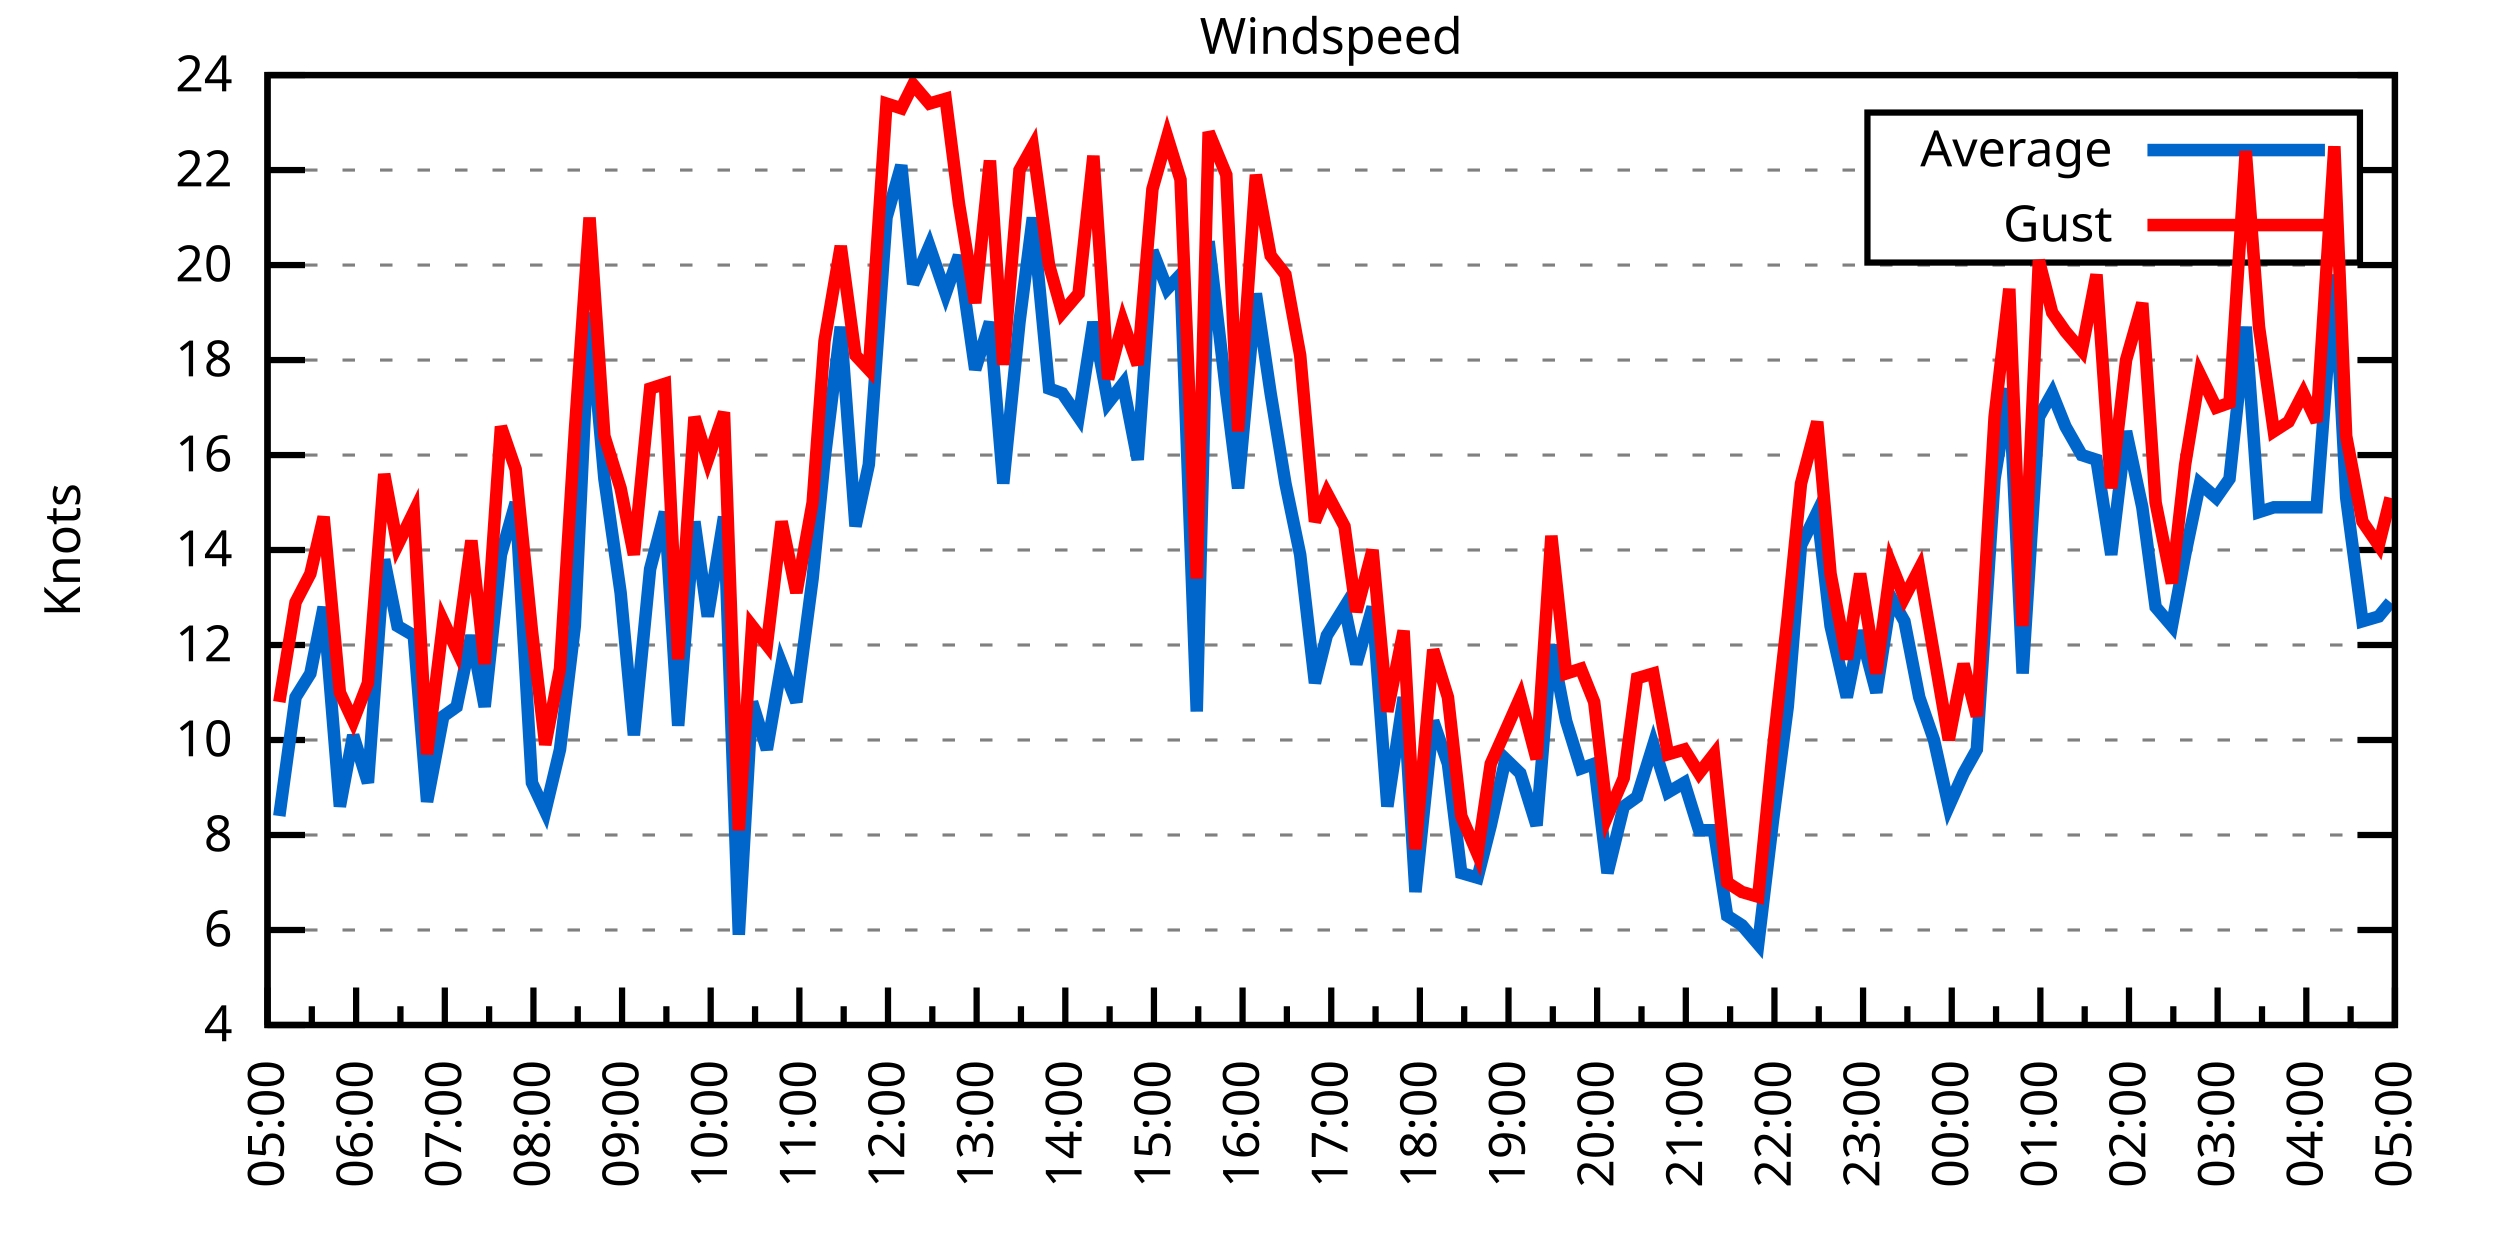
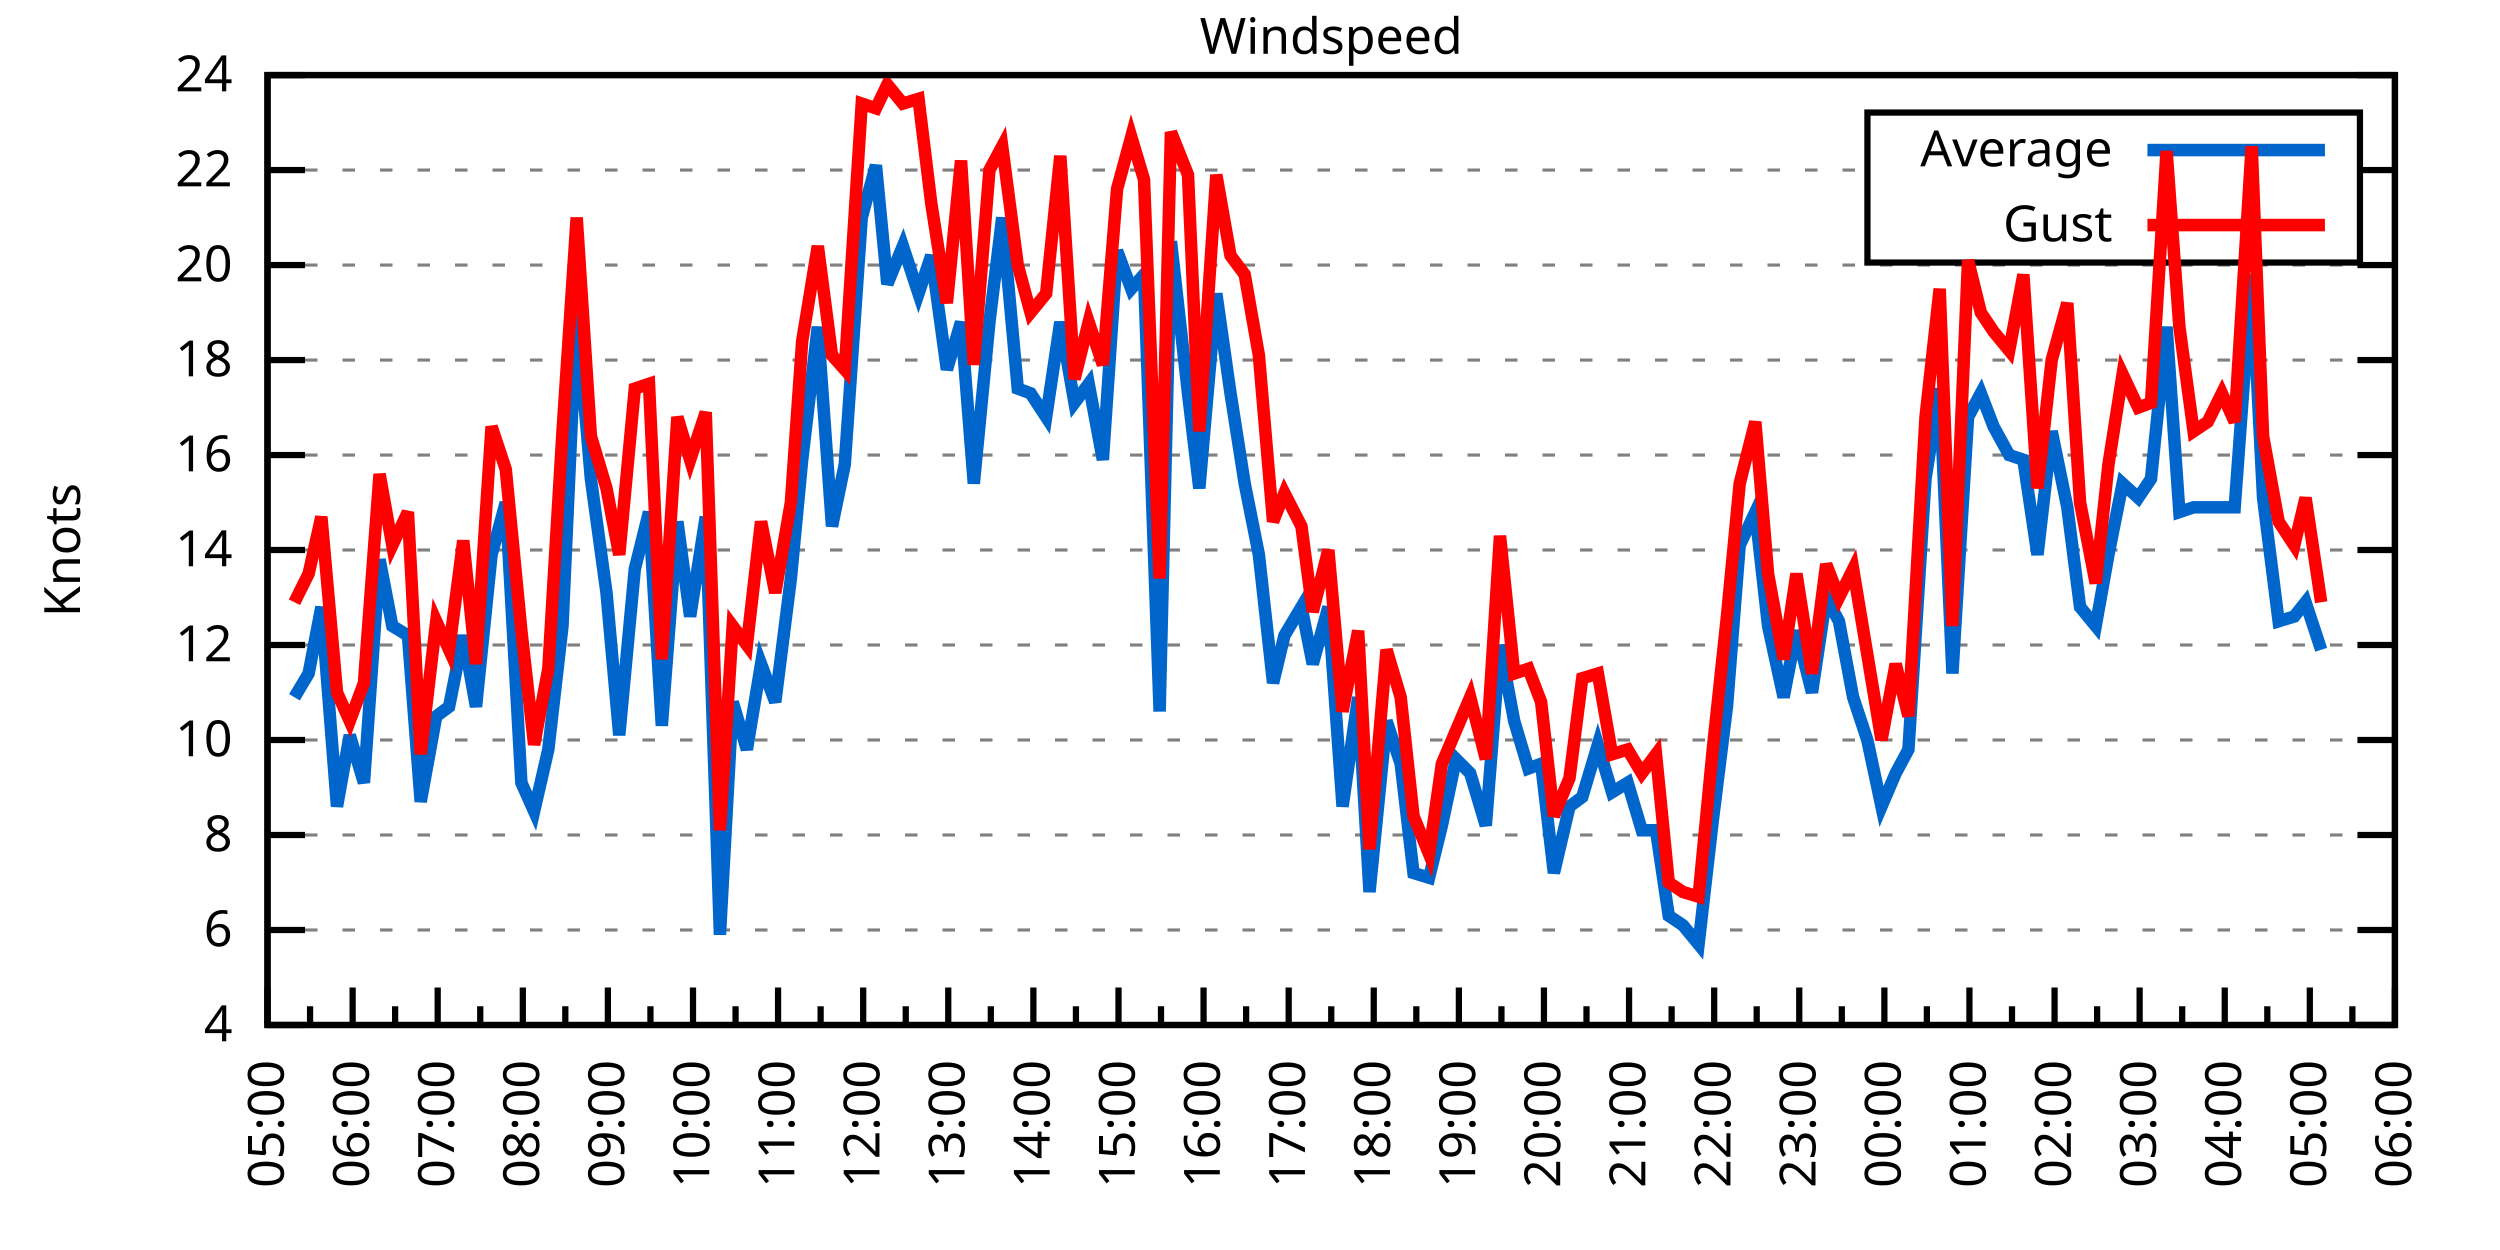
<svg xmlns="http://www.w3.org/2000/svg" xmlns:xlink="http://www.w3.org/1999/xlink" width="400" height="200" viewBox="0 0 400 200">
  <g id="gnuplot_canvas">
    <rect x="0" y="0" width="400" height="200" fill="none" />
    <defs>
      <circle id="gpDot" r="0.5" stroke-width="0.5" stroke="currentColor" />
      <path id="gpPt0" stroke-width="0.333" stroke="currentColor" d="M-1,0 h2 M0,-1 v2" />
      <path id="gpPt1" stroke-width="0.333" stroke="currentColor" d="M-1,-1 L1,1 M1,-1 L-1,1" />
      <path id="gpPt2" stroke-width="0.333" stroke="currentColor" d="M-1,0 L1,0 M0,-1 L0,1 M-1,-1 L1,1 M-1,1 L1,-1" />
      <rect id="gpPt3" stroke-width="0.333" stroke="currentColor" x="-1" y="-1" width="2" height="2" />
      <rect id="gpPt4" stroke-width="0.333" stroke="currentColor" fill="currentColor" x="-1" y="-1" width="2" height="2" />
      <circle id="gpPt5" stroke-width="0.333" stroke="currentColor" cx="0" cy="0" r="1" />
      <use xlink:href="#gpPt5" id="gpPt6" fill="currentColor" stroke="none" />
      <path id="gpPt7" stroke-width="0.333" stroke="currentColor" d="M0,-1.33 L-1.33,0.67 L1.33,0.67 z" />
      <use xlink:href="#gpPt7" id="gpPt8" fill="currentColor" stroke="none" />
      <use xlink:href="#gpPt7" id="gpPt9" stroke="currentColor" transform="rotate(180)" />
      <use xlink:href="#gpPt9" id="gpPt10" fill="currentColor" stroke="none" />
      <use xlink:href="#gpPt3" id="gpPt11" stroke="currentColor" transform="rotate(45)" />
      <use xlink:href="#gpPt11" id="gpPt12" fill="currentColor" stroke="none" />
      <path id="gpPt13" stroke-width="0.333" stroke="currentColor" d="M0,1.330 L1.265,0.411 L0.782,-1.067 L-0.782,-1.076 L-1.265,0.411 z" />
      <use xlink:href="#gpPt13" id="gpPt14" fill="currentColor" stroke="none" />
      <filter id="textbox" filterUnits="objectBoundingBox" x="0" y="0" height="1" width="1">
        <feFlood flood-color="white" flood-opacity="1" result="bgnd" />
        <feComposite in="SourceGraphic" in2="bgnd" operator="atop" />
      </filter>
      <filter id="greybox" filterUnits="objectBoundingBox" x="0" y="0" height="1" width="1">
        <feFlood flood-color="lightgrey" flood-opacity="1" result="grey" />
        <feComposite in="SourceGraphic" in2="grey" operator="atop" />
      </filter>
    </defs>
    <g fill="none" color="white" stroke="currentColor" stroke-width="1.00" stroke-linecap="butt" stroke-linejoin="miter">
</g>
    <g fill="none" color="black" stroke="currentColor" stroke-width="1.00" stroke-linecap="butt" stroke-linejoin="miter">
      <g stroke="none" shape-rendering="crispEdges">
        <polygon fill="rgb(255, 255, 255)" points="42.80,164.00 383.18,164.00 383.18,12.02 42.80,12.02 " />
      </g>
    </g>
    <g fill="none" color="black" stroke="currentColor" stroke-width="1.00" stroke-linecap="butt" stroke-linejoin="miter">
</g>
    <g fill="none" color="black" stroke="black" stroke-width="0.50" stroke-linecap="butt" stroke-linejoin="miter">
</g>
    <g fill="none" color="gray" stroke="currentColor" stroke-width="0.50" stroke-linecap="butt" stroke-linejoin="miter">
      <path stroke="gray" stroke-dasharray="2,4" class="gridline" d="M42.80,164.00 L383.19,164.00  " />
    </g>
    <g fill="none" color="gray" stroke="gray" stroke-width="1.00" stroke-linecap="butt" stroke-linejoin="miter">
</g>
    <g fill="none" color="black" stroke="currentColor" stroke-width="1.00" stroke-linecap="butt" stroke-linejoin="miter">
      <path stroke="black" d="M42.80,164.00 L48.80,164.00 M383.19,164.00 L377.19,164.00  " />
      <g transform="translate(37.20,166.60)" stroke="none" fill="black" font-family="Sans" font-size="8.00" text-anchor="end">
        <text>
          <tspan font-family="Sans"> 4</tspan>
        </text>
      </g>
    </g>
    <g fill="none" color="black" stroke="currentColor" stroke-width="1.00" stroke-linecap="butt" stroke-linejoin="miter">
</g>
    <g fill="none" color="black" stroke="black" stroke-width="0.50" stroke-linecap="butt" stroke-linejoin="miter">
</g>
    <g fill="none" color="gray" stroke="currentColor" stroke-width="0.50" stroke-linecap="butt" stroke-linejoin="miter">
      <path stroke="gray" stroke-dasharray="2,4" class="gridline" d="M42.80,148.80 L383.19,148.80  " />
    </g>
    <g fill="none" color="gray" stroke="gray" stroke-width="1.00" stroke-linecap="butt" stroke-linejoin="miter">
</g>
    <g fill="none" color="black" stroke="currentColor" stroke-width="1.00" stroke-linecap="butt" stroke-linejoin="miter">
      <path stroke="black" d="M42.80,148.80 L48.80,148.80 M383.19,148.80 L377.19,148.80  " />
      <g transform="translate(37.20,151.40)" stroke="none" fill="black" font-family="Sans" font-size="8.00" text-anchor="end">
        <text>
          <tspan font-family="Sans"> 6</tspan>
        </text>
      </g>
    </g>
    <g fill="none" color="black" stroke="currentColor" stroke-width="1.00" stroke-linecap="butt" stroke-linejoin="miter">
</g>
    <g fill="none" color="black" stroke="black" stroke-width="0.50" stroke-linecap="butt" stroke-linejoin="miter">
</g>
    <g fill="none" color="gray" stroke="currentColor" stroke-width="0.50" stroke-linecap="butt" stroke-linejoin="miter">
      <path stroke="gray" stroke-dasharray="2,4" class="gridline" d="M42.80,133.60 L383.19,133.60  " />
    </g>
    <g fill="none" color="gray" stroke="gray" stroke-width="1.00" stroke-linecap="butt" stroke-linejoin="miter">
</g>
    <g fill="none" color="black" stroke="currentColor" stroke-width="1.00" stroke-linecap="butt" stroke-linejoin="miter">
      <path stroke="black" d="M42.80,133.60 L48.80,133.60 M383.19,133.60 L377.19,133.60  " />
      <g transform="translate(37.20,136.20)" stroke="none" fill="black" font-family="Sans" font-size="8.00" text-anchor="end">
        <text>
          <tspan font-family="Sans"> 8</tspan>
        </text>
      </g>
    </g>
    <g fill="none" color="black" stroke="currentColor" stroke-width="1.00" stroke-linecap="butt" stroke-linejoin="miter">
</g>
    <g fill="none" color="black" stroke="black" stroke-width="0.50" stroke-linecap="butt" stroke-linejoin="miter">
</g>
    <g fill="none" color="gray" stroke="currentColor" stroke-width="0.50" stroke-linecap="butt" stroke-linejoin="miter">
      <path stroke="gray" stroke-dasharray="2,4" class="gridline" d="M42.80,118.40 L383.19,118.40  " />
    </g>
    <g fill="none" color="gray" stroke="gray" stroke-width="1.00" stroke-linecap="butt" stroke-linejoin="miter">
</g>
    <g fill="none" color="black" stroke="currentColor" stroke-width="1.00" stroke-linecap="butt" stroke-linejoin="miter">
      <path stroke="black" d="M42.80,118.40 L48.80,118.40 M383.19,118.40 L377.19,118.40  " />
      <g transform="translate(37.20,121.00)" stroke="none" fill="black" font-family="Sans" font-size="8.00" text-anchor="end">
        <text>
          <tspan font-family="Sans"> 10</tspan>
        </text>
      </g>
    </g>
    <g fill="none" color="black" stroke="currentColor" stroke-width="1.00" stroke-linecap="butt" stroke-linejoin="miter">
</g>
    <g fill="none" color="black" stroke="black" stroke-width="0.50" stroke-linecap="butt" stroke-linejoin="miter">
</g>
    <g fill="none" color="gray" stroke="currentColor" stroke-width="0.50" stroke-linecap="butt" stroke-linejoin="miter">
      <path stroke="gray" stroke-dasharray="2,4" class="gridline" d="M42.80,103.20 L383.19,103.20  " />
    </g>
    <g fill="none" color="gray" stroke="gray" stroke-width="1.00" stroke-linecap="butt" stroke-linejoin="miter">
</g>
    <g fill="none" color="black" stroke="currentColor" stroke-width="1.00" stroke-linecap="butt" stroke-linejoin="miter">
      <path stroke="black" d="M42.80,103.20 L48.80,103.20 M383.19,103.20 L377.19,103.20  " />
      <g transform="translate(37.20,105.80)" stroke="none" fill="black" font-family="Sans" font-size="8.00" text-anchor="end">
        <text>
          <tspan font-family="Sans"> 12</tspan>
        </text>
      </g>
    </g>
    <g fill="none" color="black" stroke="currentColor" stroke-width="1.00" stroke-linecap="butt" stroke-linejoin="miter">
</g>
    <g fill="none" color="black" stroke="black" stroke-width="0.50" stroke-linecap="butt" stroke-linejoin="miter">
</g>
    <g fill="none" color="gray" stroke="currentColor" stroke-width="0.50" stroke-linecap="butt" stroke-linejoin="miter">
      <path stroke="gray" stroke-dasharray="2,4" class="gridline" d="M42.80,88.00 L383.19,88.00  " />
    </g>
    <g fill="none" color="gray" stroke="gray" stroke-width="1.00" stroke-linecap="butt" stroke-linejoin="miter">
</g>
    <g fill="none" color="black" stroke="currentColor" stroke-width="1.00" stroke-linecap="butt" stroke-linejoin="miter">
      <path stroke="black" d="M42.80,88.00 L48.80,88.00 M383.19,88.00 L377.19,88.00  " />
      <g transform="translate(37.20,90.60)" stroke="none" fill="black" font-family="Sans" font-size="8.00" text-anchor="end">
        <text>
          <tspan font-family="Sans"> 14</tspan>
        </text>
      </g>
    </g>
    <g fill="none" color="black" stroke="currentColor" stroke-width="1.00" stroke-linecap="butt" stroke-linejoin="miter">
</g>
    <g fill="none" color="black" stroke="black" stroke-width="0.50" stroke-linecap="butt" stroke-linejoin="miter">
</g>
    <g fill="none" color="gray" stroke="currentColor" stroke-width="0.50" stroke-linecap="butt" stroke-linejoin="miter">
      <path stroke="gray" stroke-dasharray="2,4" class="gridline" d="M42.80,72.81 L383.19,72.81  " />
    </g>
    <g fill="none" color="gray" stroke="gray" stroke-width="1.00" stroke-linecap="butt" stroke-linejoin="miter">
</g>
    <g fill="none" color="black" stroke="currentColor" stroke-width="1.00" stroke-linecap="butt" stroke-linejoin="miter">
      <path stroke="black" d="M42.80,72.81 L48.80,72.81 M383.19,72.81 L377.19,72.81  " />
      <g transform="translate(37.20,75.41)" stroke="none" fill="black" font-family="Sans" font-size="8.00" text-anchor="end">
        <text>
          <tspan font-family="Sans"> 16</tspan>
        </text>
      </g>
    </g>
    <g fill="none" color="black" stroke="currentColor" stroke-width="1.00" stroke-linecap="butt" stroke-linejoin="miter">
</g>
    <g fill="none" color="black" stroke="black" stroke-width="0.50" stroke-linecap="butt" stroke-linejoin="miter">
</g>
    <g fill="none" color="gray" stroke="currentColor" stroke-width="0.50" stroke-linecap="butt" stroke-linejoin="miter">
      <path stroke="gray" stroke-dasharray="2,4" class="gridline" d="M42.80,57.61 L383.19,57.61  " />
    </g>
    <g fill="none" color="gray" stroke="gray" stroke-width="1.00" stroke-linecap="butt" stroke-linejoin="miter">
</g>
    <g fill="none" color="black" stroke="currentColor" stroke-width="1.00" stroke-linecap="butt" stroke-linejoin="miter">
      <path stroke="black" d="M42.80,57.61 L48.80,57.61 M383.19,57.61 L377.19,57.61  " />
      <g transform="translate(37.20,60.21)" stroke="none" fill="black" font-family="Sans" font-size="8.00" text-anchor="end">
        <text>
          <tspan font-family="Sans"> 18</tspan>
        </text>
      </g>
    </g>
    <g fill="none" color="black" stroke="currentColor" stroke-width="1.00" stroke-linecap="butt" stroke-linejoin="miter">
</g>
    <g fill="none" color="black" stroke="black" stroke-width="0.50" stroke-linecap="butt" stroke-linejoin="miter">
</g>
    <g fill="none" color="gray" stroke="currentColor" stroke-width="0.50" stroke-linecap="butt" stroke-linejoin="miter">
      <path stroke="gray" stroke-dasharray="2,4" class="gridline" d="M42.80,42.41 L383.19,42.41  " />
    </g>
    <g fill="none" color="gray" stroke="gray" stroke-width="1.00" stroke-linecap="butt" stroke-linejoin="miter">
</g>
    <g fill="none" color="black" stroke="currentColor" stroke-width="1.00" stroke-linecap="butt" stroke-linejoin="miter">
      <path stroke="black" d="M42.80,42.41 L48.80,42.41 M383.19,42.41 L377.19,42.41  " />
      <g transform="translate(37.20,45.01)" stroke="none" fill="black" font-family="Sans" font-size="8.00" text-anchor="end">
        <text>
          <tspan font-family="Sans"> 20</tspan>
        </text>
      </g>
    </g>
    <g fill="none" color="black" stroke="currentColor" stroke-width="1.00" stroke-linecap="butt" stroke-linejoin="miter">
</g>
    <g fill="none" color="black" stroke="black" stroke-width="0.50" stroke-linecap="butt" stroke-linejoin="miter">
</g>
    <g fill="none" color="gray" stroke="currentColor" stroke-width="0.50" stroke-linecap="butt" stroke-linejoin="miter">
      <path stroke="gray" stroke-dasharray="2,4" class="gridline" d="M42.80,27.21 L298.79,27.21 M377.59,27.21 L383.19,27.21  " />
    </g>
    <g fill="none" color="gray" stroke="gray" stroke-width="1.00" stroke-linecap="butt" stroke-linejoin="miter">
</g>
    <g fill="none" color="black" stroke="currentColor" stroke-width="1.00" stroke-linecap="butt" stroke-linejoin="miter">
      <path stroke="black" d="M42.80,27.21 L48.80,27.21 M383.19,27.21 L377.19,27.21  " />
      <g transform="translate(37.20,29.81)" stroke="none" fill="black" font-family="Sans" font-size="8.00" text-anchor="end">
        <text>
          <tspan font-family="Sans"> 22</tspan>
        </text>
      </g>
    </g>
    <g fill="none" color="black" stroke="currentColor" stroke-width="1.00" stroke-linecap="butt" stroke-linejoin="miter">
</g>
    <g fill="none" color="black" stroke="black" stroke-width="0.50" stroke-linecap="butt" stroke-linejoin="miter">
</g>
    <g fill="none" color="gray" stroke="currentColor" stroke-width="0.50" stroke-linecap="butt" stroke-linejoin="miter">
      <path stroke="gray" stroke-dasharray="2,4" class="gridline" d="M42.80,12.01 L383.19,12.01  " />
    </g>
    <g fill="none" color="gray" stroke="gray" stroke-width="1.00" stroke-linecap="butt" stroke-linejoin="miter">
</g>
    <g fill="none" color="black" stroke="currentColor" stroke-width="1.00" stroke-linecap="butt" stroke-linejoin="miter">
      <path stroke="black" d="M42.80,12.01 L48.80,12.01 M383.19,12.01 L377.19,12.01  " />
      <g transform="translate(37.20,14.61)" stroke="none" fill="black" font-family="Sans" font-size="8.00" text-anchor="end">
        <text>
          <tspan font-family="Sans"> 24</tspan>
        </text>
      </g>
    </g>
    <g fill="none" color="black" stroke="currentColor" stroke-width="1.00" stroke-linecap="butt" stroke-linejoin="miter">
      <path stroke="black" d="M42.80,164.00 L42.80,158.00  " />
      <g transform="translate(45.40,169.60) rotate(270)" stroke="none" fill="black" font-family="Sans" font-size="8.00" text-anchor="end">
        <text>
          <tspan font-family="Sans">05:00</tspan>
        </text>
      </g>
    </g>
    <g fill="none" color="black" stroke="currentColor" stroke-width="1.00" stroke-linecap="butt" stroke-linejoin="miter">
-       <path stroke="black" d="M49.89,164.00 L49.89,161.00 M56.98,164.00 L56.98,158.00  " />
-       <g transform="translate(59.58,169.60) rotate(270)" stroke="none" fill="black" font-family="Sans" font-size="8.00" text-anchor="end">
+       <path stroke="black" d="M49.61,164.00 L49.61,161.00 M56.42,164.00 L56.42,158.00  " />
+       <g transform="translate(59.02,169.60) rotate(270)" stroke="none" fill="black" font-family="Sans" font-size="8.00" text-anchor="end">
        <text>
          <tspan font-family="Sans">06:00</tspan>
        </text>
      </g>
    </g>
    <g fill="none" color="black" stroke="currentColor" stroke-width="1.00" stroke-linecap="butt" stroke-linejoin="miter">
-       <path stroke="black" d="M64.07,164.00 L64.07,161.00 M71.17,164.00 L71.17,158.00  " />
-       <g transform="translate(73.77,169.60) rotate(270)" stroke="none" fill="black" font-family="Sans" font-size="8.00" text-anchor="end">
+       <path stroke="black" d="M63.22,164.00 L63.22,161.00 M70.03,164.00 L70.03,158.00  " />
+       <g transform="translate(72.63,169.60) rotate(270)" stroke="none" fill="black" font-family="Sans" font-size="8.00" text-anchor="end">
        <text>
          <tspan font-family="Sans">07:00</tspan>
        </text>
      </g>
    </g>
    <g fill="none" color="black" stroke="currentColor" stroke-width="1.00" stroke-linecap="butt" stroke-linejoin="miter">
-       <path stroke="black" d="M78.26,164.00 L78.26,161.00 M85.35,164.00 L85.35,158.00  " />
-       <g transform="translate(87.95,169.60) rotate(270)" stroke="none" fill="black" font-family="Sans" font-size="8.00" text-anchor="end">
+       <path stroke="black" d="M76.84,164.00 L76.84,161.00 M83.65,164.00 L83.65,158.00  " />
+       <g transform="translate(86.25,169.60) rotate(270)" stroke="none" fill="black" font-family="Sans" font-size="8.00" text-anchor="end">
        <text>
          <tspan font-family="Sans">08:00</tspan>
        </text>
      </g>
    </g>
    <g fill="none" color="black" stroke="currentColor" stroke-width="1.00" stroke-linecap="butt" stroke-linejoin="miter">
-       <path stroke="black" d="M92.44,164.00 L92.44,161.00 M99.53,164.00 L99.53,158.00  " />
-       <g transform="translate(102.13,169.60) rotate(270)" stroke="none" fill="black" font-family="Sans" font-size="8.00" text-anchor="end">
+       <path stroke="black" d="M90.45,164.00 L90.45,161.00 M97.26,164.00 L97.26,158.00  " />
+       <g transform="translate(99.86,169.60) rotate(270)" stroke="none" fill="black" font-family="Sans" font-size="8.00" text-anchor="end">
        <text>
          <tspan font-family="Sans">09:00</tspan>
        </text>
      </g>
    </g>
    <g fill="none" color="black" stroke="currentColor" stroke-width="1.00" stroke-linecap="butt" stroke-linejoin="miter">
-       <path stroke="black" d="M106.62,164.00 L106.62,161.00 M113.71,164.00 L113.71,158.00  " />
-       <g transform="translate(116.31,169.60) rotate(270)" stroke="none" fill="black" font-family="Sans" font-size="8.00" text-anchor="end">
+       <path stroke="black" d="M104.07,164.00 L104.07,161.00 M110.88,164.00 L110.88,158.00  " />
+       <g transform="translate(113.48,169.60) rotate(270)" stroke="none" fill="black" font-family="Sans" font-size="8.00" text-anchor="end">
        <text>
          <tspan font-family="Sans">10:00</tspan>
        </text>
      </g>
    </g>
    <g fill="none" color="black" stroke="currentColor" stroke-width="1.00" stroke-linecap="butt" stroke-linejoin="miter">
-       <path stroke="black" d="M120.81,164.00 L120.81,161.00 M127.90,164.00 L127.90,158.00  " />
-       <g transform="translate(130.50,169.60) rotate(270)" stroke="none" fill="black" font-family="Sans" font-size="8.00" text-anchor="end">
+       <path stroke="black" d="M117.69,164.00 L117.69,161.00 M124.49,164.00 L124.49,158.00  " />
+       <g transform="translate(127.09,169.60) rotate(270)" stroke="none" fill="black" font-family="Sans" font-size="8.00" text-anchor="end">
        <text>
          <tspan font-family="Sans">11:00</tspan>
        </text>
      </g>
    </g>
    <g fill="none" color="black" stroke="currentColor" stroke-width="1.00" stroke-linecap="butt" stroke-linejoin="miter">
-       <path stroke="black" d="M134.99,164.00 L134.99,161.00 M142.08,164.00 L142.08,158.00  " />
-       <g transform="translate(144.68,169.60) rotate(270)" stroke="none" fill="black" font-family="Sans" font-size="8.00" text-anchor="end">
+       <path stroke="black" d="M131.30,164.00 L131.30,161.00 M138.11,164.00 L138.11,158.00  " />
+       <g transform="translate(140.71,169.60) rotate(270)" stroke="none" fill="black" font-family="Sans" font-size="8.00" text-anchor="end">
        <text>
          <tspan font-family="Sans">12:00</tspan>
        </text>
      </g>
    </g>
    <g fill="none" color="black" stroke="currentColor" stroke-width="1.00" stroke-linecap="butt" stroke-linejoin="miter">
-       <path stroke="black" d="M149.17,164.00 L149.17,161.00 M156.26,164.00 L156.26,158.00  " />
-       <g transform="translate(158.86,169.60) rotate(270)" stroke="none" fill="black" font-family="Sans" font-size="8.00" text-anchor="end">
+       <path stroke="black" d="M144.92,164.00 L144.92,161.00 M151.72,164.00 L151.72,158.00  " />
+       <g transform="translate(154.32,169.60) rotate(270)" stroke="none" fill="black" font-family="Sans" font-size="8.00" text-anchor="end">
        <text>
          <tspan font-family="Sans">13:00</tspan>
        </text>
      </g>
    </g>
    <g fill="none" color="black" stroke="currentColor" stroke-width="1.00" stroke-linecap="butt" stroke-linejoin="miter">
-       <path stroke="black" d="M163.35,164.00 L163.35,161.00 M170.45,164.00 L170.45,158.00  " />
-       <g transform="translate(173.05,169.60) rotate(270)" stroke="none" fill="black" font-family="Sans" font-size="8.00" text-anchor="end">
+       <path stroke="black" d="M158.53,164.00 L158.53,161.00 M165.34,164.00 L165.34,158.00  " />
+       <g transform="translate(167.94,169.60) rotate(270)" stroke="none" fill="black" font-family="Sans" font-size="8.00" text-anchor="end">
        <text>
          <tspan font-family="Sans">14:00</tspan>
        </text>
      </g>
    </g>
    <g fill="none" color="black" stroke="currentColor" stroke-width="1.00" stroke-linecap="butt" stroke-linejoin="miter">
-       <path stroke="black" d="M177.54,164.00 L177.54,161.00 M184.63,164.00 L184.63,158.00  " />
-       <g transform="translate(187.23,169.60) rotate(270)" stroke="none" fill="black" font-family="Sans" font-size="8.00" text-anchor="end">
+       <path stroke="black" d="M172.15,164.00 L172.15,161.00 M178.96,164.00 L178.96,158.00  " />
+       <g transform="translate(181.56,169.60) rotate(270)" stroke="none" fill="black" font-family="Sans" font-size="8.00" text-anchor="end">
        <text>
          <tspan font-family="Sans">15:00</tspan>
        </text>
      </g>
    </g>
    <g fill="none" color="black" stroke="currentColor" stroke-width="1.00" stroke-linecap="butt" stroke-linejoin="miter">
-       <path stroke="black" d="M191.72,164.00 L191.72,161.00 M198.81,164.00 L198.81,158.00  " />
-       <g transform="translate(201.41,169.60) rotate(270)" stroke="none" fill="black" font-family="Sans" font-size="8.00" text-anchor="end">
+       <path stroke="black" d="M185.76,164.00 L185.76,161.00 M192.57,164.00 L192.57,158.00  " />
+       <g transform="translate(195.17,169.60) rotate(270)" stroke="none" fill="black" font-family="Sans" font-size="8.00" text-anchor="end">
        <text>
          <tspan font-family="Sans">16:00</tspan>
        </text>
      </g>
    </g>
    <g fill="none" color="black" stroke="currentColor" stroke-width="1.00" stroke-linecap="butt" stroke-linejoin="miter">
-       <path stroke="black" d="M205.90,164.00 L205.90,161.00 M213.00,164.00 L213.00,158.00  " />
-       <g transform="translate(215.60,169.60) rotate(270)" stroke="none" fill="black" font-family="Sans" font-size="8.00" text-anchor="end">
+       <path stroke="black" d="M199.38,164.00 L199.38,161.00 M206.19,164.00 L206.19,158.00  " />
+       <g transform="translate(208.79,169.60) rotate(270)" stroke="none" fill="black" font-family="Sans" font-size="8.00" text-anchor="end">
        <text>
          <tspan font-family="Sans">17:00</tspan>
        </text>
      </g>
    </g>
    <g fill="none" color="black" stroke="currentColor" stroke-width="1.00" stroke-linecap="butt" stroke-linejoin="miter">
-       <path stroke="black" d="M220.09,164.00 L220.09,161.00 M227.18,164.00 L227.18,158.00  " />
-       <g transform="translate(229.78,169.60) rotate(270)" stroke="none" fill="black" font-family="Sans" font-size="8.00" text-anchor="end">
+       <path stroke="black" d="M213.00,164.00 L213.00,161.00 M219.80,164.00 L219.80,158.00  " />
+       <g transform="translate(222.40,169.60) rotate(270)" stroke="none" fill="black" font-family="Sans" font-size="8.00" text-anchor="end">
        <text>
          <tspan font-family="Sans">18:00</tspan>
        </text>
      </g>
    </g>
    <g fill="none" color="black" stroke="currentColor" stroke-width="1.00" stroke-linecap="butt" stroke-linejoin="miter">
-       <path stroke="black" d="M234.27,164.00 L234.27,161.00 M241.36,164.00 L241.36,158.00  " />
-       <g transform="translate(243.96,169.60) rotate(270)" stroke="none" fill="black" font-family="Sans" font-size="8.00" text-anchor="end">
+       <path stroke="black" d="M226.61,164.00 L226.61,161.00 M233.42,164.00 L233.42,158.00  " />
+       <g transform="translate(236.02,169.60) rotate(270)" stroke="none" fill="black" font-family="Sans" font-size="8.00" text-anchor="end">
        <text>
          <tspan font-family="Sans">19:00</tspan>
        </text>
      </g>
    </g>
    <g fill="none" color="black" stroke="currentColor" stroke-width="1.00" stroke-linecap="butt" stroke-linejoin="miter">
-       <path stroke="black" d="M248.45,164.00 L248.45,161.00 M255.54,164.00 L255.54,158.00  " />
-       <g transform="translate(258.14,169.60) rotate(270)" stroke="none" fill="black" font-family="Sans" font-size="8.00" text-anchor="end">
+       <path stroke="black" d="M240.23,164.00 L240.23,161.00 M247.03,164.00 L247.03,158.00  " />
+       <g transform="translate(249.63,169.60) rotate(270)" stroke="none" fill="black" font-family="Sans" font-size="8.00" text-anchor="end">
        <text>
          <tspan font-family="Sans">20:00</tspan>
        </text>
      </g>
    </g>
    <g fill="none" color="black" stroke="currentColor" stroke-width="1.00" stroke-linecap="butt" stroke-linejoin="miter">
-       <path stroke="black" d="M262.64,164.00 L262.64,161.00 M269.73,164.00 L269.73,158.00  " />
-       <g transform="translate(272.33,169.60) rotate(270)" stroke="none" fill="black" font-family="Sans" font-size="8.00" text-anchor="end">
+       <path stroke="black" d="M253.84,164.00 L253.84,161.00 M260.65,164.00 L260.65,158.00  " />
+       <g transform="translate(263.25,169.60) rotate(270)" stroke="none" fill="black" font-family="Sans" font-size="8.00" text-anchor="end">
        <text>
          <tspan font-family="Sans">21:00</tspan>
        </text>
      </g>
    </g>
    <g fill="none" color="black" stroke="currentColor" stroke-width="1.00" stroke-linecap="butt" stroke-linejoin="miter">
-       <path stroke="black" d="M276.82,164.00 L276.82,161.00 M283.91,164.00 L283.91,158.00  " />
-       <g transform="translate(286.51,169.60) rotate(270)" stroke="none" fill="black" font-family="Sans" font-size="8.00" text-anchor="end">
+       <path stroke="black" d="M267.46,164.00 L267.46,161.00 M274.27,164.00 L274.27,158.00  " />
+       <g transform="translate(276.87,169.60) rotate(270)" stroke="none" fill="black" font-family="Sans" font-size="8.00" text-anchor="end">
        <text>
          <tspan font-family="Sans">22:00</tspan>
        </text>
      </g>
    </g>
    <g fill="none" color="black" stroke="currentColor" stroke-width="1.00" stroke-linecap="butt" stroke-linejoin="miter">
-       <path stroke="black" d="M291.00,164.00 L291.00,161.00 M298.09,164.00 L298.09,158.00  " />
-       <g transform="translate(300.69,169.60) rotate(270)" stroke="none" fill="black" font-family="Sans" font-size="8.00" text-anchor="end">
+       <path stroke="black" d="M281.07,164.00 L281.07,161.00 M287.88,164.00 L287.88,158.00  " />
+       <g transform="translate(290.48,169.60) rotate(270)" stroke="none" fill="black" font-family="Sans" font-size="8.00" text-anchor="end">
        <text>
          <tspan font-family="Sans">23:00</tspan>
        </text>
      </g>
    </g>
    <g fill="none" color="black" stroke="currentColor" stroke-width="1.00" stroke-linecap="butt" stroke-linejoin="miter">
-       <path stroke="black" d="M305.18,164.00 L305.18,161.00 M312.28,164.00 L312.28,158.00  " />
-       <g transform="translate(314.88,169.60) rotate(270)" stroke="none" fill="black" font-family="Sans" font-size="8.00" text-anchor="end">
+       <path stroke="black" d="M294.69,164.00 L294.69,161.00 M301.50,164.00 L301.50,158.00  " />
+       <g transform="translate(304.10,169.60) rotate(270)" stroke="none" fill="black" font-family="Sans" font-size="8.00" text-anchor="end">
        <text>
          <tspan font-family="Sans">00:00</tspan>
        </text>
      </g>
    </g>
    <g fill="none" color="black" stroke="currentColor" stroke-width="1.00" stroke-linecap="butt" stroke-linejoin="miter">
-       <path stroke="black" d="M319.37,164.00 L319.37,161.00 M326.46,164.00 L326.46,158.00  " />
-       <g transform="translate(329.06,169.60) rotate(270)" stroke="none" fill="black" font-family="Sans" font-size="8.00" text-anchor="end">
+       <path stroke="black" d="M308.30,164.00 L308.30,161.00 M315.11,164.00 L315.11,158.00  " />
+       <g transform="translate(317.71,169.60) rotate(270)" stroke="none" fill="black" font-family="Sans" font-size="8.00" text-anchor="end">
        <text>
          <tspan font-family="Sans">01:00</tspan>
        </text>
      </g>
    </g>
    <g fill="none" color="black" stroke="currentColor" stroke-width="1.00" stroke-linecap="butt" stroke-linejoin="miter">
-       <path stroke="black" d="M333.55,164.00 L333.55,161.00 M340.64,164.00 L340.64,158.00  " />
-       <g transform="translate(343.24,169.60) rotate(270)" stroke="none" fill="black" font-family="Sans" font-size="8.00" text-anchor="end">
+       <path stroke="black" d="M321.92,164.00 L321.92,161.00 M328.73,164.00 L328.73,158.00  " />
+       <g transform="translate(331.33,169.60) rotate(270)" stroke="none" fill="black" font-family="Sans" font-size="8.00" text-anchor="end">
        <text>
          <tspan font-family="Sans">02:00</tspan>
        </text>
      </g>
    </g>
    <g fill="none" color="black" stroke="currentColor" stroke-width="1.00" stroke-linecap="butt" stroke-linejoin="miter">
-       <path stroke="black" d="M347.73,164.00 L347.73,161.00 M354.82,164.00 L354.82,158.00  " />
-       <g transform="translate(357.42,169.60) rotate(270)" stroke="none" fill="black" font-family="Sans" font-size="8.00" text-anchor="end">
+       <path stroke="black" d="M335.54,164.00 L335.54,161.00 M342.34,164.00 L342.34,158.00  " />
+       <g transform="translate(344.94,169.60) rotate(270)" stroke="none" fill="black" font-family="Sans" font-size="8.00" text-anchor="end">
        <text>
          <tspan font-family="Sans">03:00</tspan>
        </text>
      </g>
    </g>
    <g fill="none" color="black" stroke="currentColor" stroke-width="1.00" stroke-linecap="butt" stroke-linejoin="miter">
-       <path stroke="black" d="M361.92,164.00 L361.92,161.00 M369.01,164.00 L369.01,158.00  " />
-       <g transform="translate(371.61,169.60) rotate(270)" stroke="none" fill="black" font-family="Sans" font-size="8.00" text-anchor="end">
+       <path stroke="black" d="M349.15,164.00 L349.15,161.00 M355.96,164.00 L355.96,158.00  " />
+       <g transform="translate(358.56,169.60) rotate(270)" stroke="none" fill="black" font-family="Sans" font-size="8.00" text-anchor="end">
        <text>
          <tspan font-family="Sans">04:00</tspan>
        </text>
      </g>
    </g>
    <g fill="none" color="black" stroke="currentColor" stroke-width="1.00" stroke-linecap="butt" stroke-linejoin="miter">
-       <path stroke="black" d="M376.10,164.00 L376.10,161.00 M383.19,164.00 L383.19,158.00  " />
+       <path stroke="black" d="M362.77,164.00 L362.77,161.00 M369.57,164.00 L369.57,158.00  " />
+       <g transform="translate(372.17,169.60) rotate(270)" stroke="none" fill="black" font-family="Sans" font-size="8.00" text-anchor="end">
+         <text>
+           <tspan font-family="Sans">05:00</tspan>
+         </text>
+       </g>
+     </g>
+     <g fill="none" color="black" stroke="currentColor" stroke-width="1.00" stroke-linecap="butt" stroke-linejoin="miter">
+       <path stroke="black" d="M376.38,164.00 L376.38,161.00 M383.19,164.00 L383.19,158.00  " />
      <g transform="translate(385.79,169.60) rotate(270)" stroke="none" fill="black" font-family="Sans" font-size="8.00" text-anchor="end">
        <text>
-           <tspan font-family="Sans">05:00</tspan>
+           <tspan font-family="Sans">06:00</tspan>
        </text>
      </g>
    </g>
    <g fill="none" color="black" stroke="currentColor" stroke-width="1.00" stroke-linecap="butt" stroke-linejoin="miter">
</g>
    <g fill="none" color="black" stroke="currentColor" stroke-width="1.00" stroke-linecap="butt" stroke-linejoin="miter">
      <path stroke="black" d="M42.80,12.01 L42.80,164.00 L383.19,164.00 L383.19,12.01 L42.80,12.01 Z  " />
    </g>
    <g fill="none" color="black" stroke="currentColor" stroke-width="1.00" stroke-linecap="butt" stroke-linejoin="miter">
      <g transform="translate(12.80,88.01) rotate(270)" stroke="none" fill="black" font-family="Sans" font-size="8.00" text-anchor="middle">
        <text>
          <tspan font-family="Sans">Knots</tspan>
        </text>
      </g>
    </g>
    <g fill="none" color="black" stroke="currentColor" stroke-width="1.00" stroke-linecap="butt" stroke-linejoin="miter">
</g>
    <g fill="none" color="black" stroke="currentColor" stroke-width="1.00" stroke-linecap="butt" stroke-linejoin="miter">
      <path stroke="black" d="M298.79,42.01 L298.79,18.01 L377.59,18.01 L377.59,42.01 L298.79,42.01 Z  " />
    </g>
    <g id="Windspeed_plot_1">
      <g fill="none" color="white" stroke="black" stroke-width="2.00" stroke-linecap="butt" stroke-linejoin="miter">
</g>
      <g fill="none" color="black" stroke="currentColor" stroke-width="2.00" stroke-linecap="butt" stroke-linejoin="miter">
        <g transform="translate(337.99,26.61)" stroke="none" fill="black" font-family="Sans" font-size="8.00" text-anchor="end">
          <text>
            <tspan font-family="Sans">Average</tspan>
          </text>
        </g>
      </g>
      <g fill="none" color="black" stroke="currentColor" stroke-width="2.00" stroke-linecap="butt" stroke-linejoin="miter">
-         <path stroke="rgb(  0, 102, 204)" d="M343.59,24.01 L371.99,24.01 M44.69,130.56 L47.29,111.56 L49.66,107.76 L51.78,97.12 L54.38,129.04 L56.51,117.64   L58.87,125.24 L61.47,89.52 L63.60,100.16 L66.20,101.68 L68.33,128.28 L70.93,114.60 L73.06,113.08 L75.42,101.68   L77.55,113.08 L80.15,88.76 L82.51,80.41 L85.11,125.24 L87.24,129.80 L89.60,119.92 L91.97,100.16 L94.33,50.01   L96.70,76.61 L99.30,94.84 L101.42,117.64 L104.02,91.04 L106.39,81.93 L108.51,116.12 L111.11,83.45 L113.24,98.64   L115.84,82.69 L118.21,149.56 L120.33,112.32 L122.70,119.92 L125.06,106.24 L127.42,112.32 L130.02,92.56 L131.92,73.57   L134.52,52.29 L136.88,84.21 L139.01,74.33 L141.84,34.81 L144.21,26.45 L146.10,45.45 L148.70,39.37 L151.30,46.97   L153.43,40.89 L156.03,59.13 L158.39,51.53 L160.52,77.37 L163.12,51.53 L165.25,34.81 L167.85,62.17 L169.97,62.93   L172.57,66.73 L174.94,51.53 L177.30,64.45 L179.67,61.41 L182.03,73.57 L184.39,40.13 L186.76,46.21 L188.88,43.93   L191.48,113.84 L193.38,38.61 L196.21,62.93 L198.10,78.13 L200.94,46.97 L203.30,62.93 L205.67,77.37 L208.03,88.76   L210.39,109.28 L212.29,101.68 L215.12,97.12 L217.01,106.24 L219.61,97.12 L221.98,129.04 L224.58,111.56 L226.47,142.72   L229.31,115.36 L231.67,122.20 L233.80,139.68 L236.40,140.44 L238.52,132.08 L240.89,121.44 L243.25,123.72 L245.85,132.08   L248.22,103.20 L250.58,115.36 L252.94,122.96 L255.07,122.20 L257.20,139.68 L259.80,129.04 L261.93,127.52 L264.53,119.16   L266.89,126.76 L269.49,125.24 L271.85,132.84 L274.22,132.84 L276.35,146.52 L278.71,148.04 L281.31,151.08 L283.67,131.32   L286.04,113.08 L288.16,87.25 L290.76,81.93 L292.89,100.16 L295.49,111.56 L297.62,100.92 L300.22,110.80 L302.58,95.60   L304.71,99.40 L307.08,111.56 L309.44,118.40 L311.80,129.04 L314.17,123.72 L316.29,119.92 L319.13,76.61 L321.49,62.17   L323.62,107.76 L326.22,66.73 L328.35,62.93 L330.48,68.25 L333.08,72.81 L335.44,73.57 L337.80,88.76 L340.17,69.01   L342.77,81.17 L344.90,97.12 L347.50,100.16 L349.62,88.76 L351.99,77.37 L354.59,79.65 L356.72,76.61 L359.32,52.29   L361.44,81.93 L363.81,81.17 L366.17,81.17 L368.53,81.17 L370.66,81.17 L373.50,43.93 L375.39,79.65 L377.99,99.40   L380.59,98.64 L382.48,96.36  " />
+         <path stroke="rgb(  0, 102, 204)" d="M343.59,24.01 L371.99,24.01 M47.11,111.56 L49.38,107.76 L51.42,97.12 L53.92,129.04 L55.96,117.64 L58.23,125.24   L60.73,89.52 L62.77,100.16 L65.27,101.68 L67.31,128.28 L69.80,114.60 L71.85,113.08 L74.12,101.68 L76.16,113.08   L78.65,88.76 L80.92,80.41 L83.42,125.24 L85.46,129.80 L87.73,119.92 L90.00,100.16 L92.27,50.01 L94.54,76.61   L97.04,94.84 L99.08,117.64 L101.57,91.04 L103.84,81.93 L105.89,116.12 L108.38,83.45 L110.42,98.64 L112.92,82.69   L115.19,149.56 L117.23,112.32 L119.50,119.92 L121.77,106.24 L124.04,112.32 L126.54,92.56 L128.35,73.57 L130.85,52.29   L133.12,84.21 L135.16,74.33 L137.88,34.81 L140.15,26.45 L141.97,45.45 L144.46,39.37 L146.96,46.97 L149.00,40.89   L151.50,59.13 L153.77,51.53 L155.81,77.37 L158.31,51.53 L160.35,34.81 L162.84,62.17 L164.89,62.93 L167.38,66.73   L169.65,51.53 L171.92,64.45 L174.19,61.41 L176.46,73.57 L178.73,40.13 L181.00,46.21 L183.04,43.93 L185.54,113.84   L187.35,38.61 L190.08,62.93 L191.89,78.13 L194.61,46.97 L196.88,62.93 L199.15,77.37 L201.42,88.76 L203.69,109.28   L205.51,101.68 L208.23,97.12 L210.04,106.24 L212.54,97.12 L214.81,129.04 L217.31,111.56 L219.12,142.72 L221.85,115.36   L224.11,122.20 L226.16,139.68 L228.65,140.44 L230.70,132.08 L232.96,121.44 L235.23,123.72 L237.73,132.08 L240.00,103.20   L242.27,115.36 L244.54,122.96 L246.58,122.20 L248.62,139.68 L251.12,129.04 L253.16,127.52 L255.66,119.16 L257.93,126.76   L260.42,125.24 L262.69,132.84 L264.96,132.84 L267.00,146.52 L269.27,148.04 L271.77,151.08 L274.04,131.32 L276.31,113.08   L278.35,87.25 L280.85,81.93 L282.89,100.16 L285.38,111.56 L287.43,100.92 L289.92,110.80 L292.19,95.60 L294.23,99.40   L296.50,111.56 L298.77,118.40 L301.04,129.04 L303.31,123.72 L305.35,119.92 L308.08,76.61 L310.35,62.17 L312.39,107.76   L314.89,66.73 L316.93,62.93 L318.97,68.25 L321.47,72.81 L323.74,73.57 L326.00,88.76 L328.27,69.01 L330.77,81.17   L332.81,97.12 L335.31,100.16 L337.35,88.76 L339.62,77.37 L342.12,79.65 L344.16,76.61 L346.65,52.29 L348.70,81.93   L350.97,81.17 L353.24,81.17 L355.50,81.17 L357.55,81.17 L360.27,43.93 L362.09,79.65 L364.58,99.40 L367.08,98.64   L368.89,96.36 L371.39,103.96  " />
      </g>
    </g>
    <g id="Windspeed_plot_2">
      <g fill="none" color="black" stroke="currentColor" stroke-width="2.00" stroke-linecap="butt" stroke-linejoin="miter">
        <g transform="translate(337.99,38.61)" stroke="none" fill="black" font-family="Sans" font-size="8.00" text-anchor="end">
          <text>
            <tspan font-family="Sans">Gust</tspan>
          </text>
        </g>
      </g>
      <g fill="none" color="black" stroke="currentColor" stroke-width="2.00" stroke-linecap="butt" stroke-linejoin="miter">
-         <path stroke="rgb(255,   0,   0)" d="M343.59,36.01 L371.99,36.01 M44.69,112.32 L47.29,96.36 L49.66,91.80 L51.78,82.69 L54.38,110.80 L56.51,115.36   L58.87,109.28 L61.47,75.85 L63.60,87.25 L66.20,81.93 L68.33,120.68 L70.93,99.40 L73.06,103.96 L75.42,86.49   L77.55,106.24 L80.15,68.25 L82.51,75.09 L85.11,100.92 L87.24,119.16 L89.60,107.00 L91.97,69.01 L94.33,34.81   L96.70,69.77 L99.30,78.13 L101.42,88.76 L104.02,62.17 L106.39,61.41 L108.51,105.48 L111.11,66.73 L113.24,73.57   L115.84,65.97 L118.21,132.84 L120.33,100.16 L122.70,103.20 L125.06,83.45 L127.42,94.84 L130.02,80.41 L131.92,54.57   L134.52,39.37 L136.88,56.85 L139.01,59.13 L141.84,16.57 L144.21,17.33 L146.10,13.53 L148.70,16.57 L151.30,15.81   L153.43,32.53 L156.03,48.49 L158.39,25.69 L160.52,58.37 L163.12,27.21 L165.25,23.41 L167.85,42.41 L169.97,50.01   L172.57,46.97 L174.94,24.93 L177.30,60.65 L179.67,51.53 L182.03,58.37 L184.39,30.25 L186.76,21.89 L188.88,28.73   L191.48,92.56 L193.38,21.13 L196.21,27.97 L198.10,69.01 L200.94,27.97 L203.30,40.89 L205.67,43.93 L208.03,56.85   L210.39,83.45 L212.29,78.89 L215.12,84.21 L217.01,97.88 L219.61,88.00 L221.98,113.84 L224.58,100.92 L226.47,135.88   L229.31,103.96 L231.67,111.56 L233.80,130.56 L236.40,136.64 L238.52,122.20 L240.89,116.88 L243.25,111.56 L245.85,121.44   L248.22,85.73 L250.58,107.76 L252.94,107.00 L255.07,112.32 L257.20,130.56 L259.80,124.48 L261.93,108.52 L264.53,107.76   L266.89,120.68 L269.49,119.92 L271.85,123.72 L274.22,120.68 L276.35,141.20 L278.71,142.72 L281.31,143.48 L283.67,119.92   L286.04,98.64 L288.16,77.37 L290.76,67.49 L292.89,91.80 L295.49,105.48 L297.62,91.80 L300.22,107.76 L302.58,90.28   L304.71,95.60 L307.08,91.04 L309.44,104.72 L311.80,118.40 L314.17,106.24 L316.29,114.60 L319.13,66.73 L321.49,46.21   L323.62,100.16 L326.22,41.65 L328.35,50.01 L330.48,53.05 L333.08,56.09 L335.44,43.93 L337.80,78.13 L340.17,57.61   L342.77,48.49 L344.90,80.41 L347.50,93.32 L349.62,74.33 L351.99,59.89 L354.59,65.21 L356.72,64.45 L359.32,24.17   L361.44,52.29 L363.81,69.01 L366.17,67.49 L368.53,62.93 L370.66,67.49 L373.50,23.41 L375.39,69.77 L377.99,83.45   L380.59,87.25 L382.48,79.65  " />
+         <path stroke="rgb(255,   0,   0)" d="M343.59,36.01 L371.99,36.01 M47.11,96.36 L49.38,91.80 L51.42,82.69 L53.92,110.80 L55.96,115.36 L58.23,109.28   L60.73,75.85 L62.77,87.25 L65.27,81.93 L67.31,120.68 L69.80,99.40 L71.85,103.96 L74.12,86.49 L76.16,106.24   L78.65,68.25 L80.92,75.09 L83.42,100.92 L85.46,119.16 L87.73,107.00 L90.00,69.01 L92.27,34.81 L94.54,69.77   L97.04,78.13 L99.08,88.76 L101.57,62.17 L103.84,61.41 L105.89,105.48 L108.38,66.73 L110.42,73.57 L112.92,65.97   L115.19,132.84 L117.23,100.16 L119.50,103.20 L121.77,83.45 L124.04,94.84 L126.54,80.41 L128.35,54.57 L130.85,39.37   L133.12,56.85 L135.16,59.13 L137.88,16.57 L140.15,17.33 L141.97,13.53 L144.46,16.57 L146.96,15.81 L149.00,32.53   L151.50,48.49 L153.77,25.69 L155.81,58.37 L158.31,27.21 L160.35,23.41 L162.84,42.41 L164.89,50.01 L167.38,46.97   L169.65,24.93 L171.92,60.65 L174.19,51.53 L176.46,58.37 L178.73,30.25 L181.00,21.89 L183.04,28.73 L185.54,92.56   L187.35,21.13 L190.08,27.97 L191.89,69.01 L194.61,27.97 L196.88,40.89 L199.15,43.93 L201.42,56.85 L203.69,83.45   L205.51,78.89 L208.23,84.21 L210.04,97.88 L212.54,88.00 L214.81,113.84 L217.31,100.92 L219.12,135.88 L221.85,103.96   L224.11,111.56 L226.16,130.56 L228.65,136.64 L230.70,122.20 L232.96,116.88 L235.23,111.56 L237.73,121.44 L240.00,85.73   L242.27,107.76 L244.54,107.00 L246.58,112.32 L248.62,130.56 L251.12,124.48 L253.16,108.52 L255.66,107.76 L257.93,120.68   L260.42,119.92 L262.69,123.72 L264.96,120.68 L267.00,141.20 L269.27,142.72 L271.77,143.48 L274.04,119.92 L276.31,98.64   L278.35,77.37 L280.85,67.49 L282.89,91.80 L285.38,105.48 L287.43,91.80 L289.92,107.76 L292.19,90.28 L294.23,95.60   L296.50,91.04 L298.77,104.72 L301.04,118.40 L303.31,106.24 L305.35,114.60 L308.08,66.73 L310.35,46.21 L312.39,100.16   L314.89,41.65 L316.93,50.01 L318.97,53.05 L321.47,56.09 L323.74,43.93 L326.00,78.13 L328.27,57.61 L330.77,48.49   L332.81,80.41 L335.31,93.32 L337.35,74.33 L339.62,59.89 L342.12,65.21 L344.16,64.45 L346.65,24.17 L348.70,52.29   L350.97,69.01 L353.24,67.49 L355.50,62.93 L357.55,67.49 L360.27,23.41 L362.09,69.77 L364.58,83.45 L367.08,87.25   L368.89,79.65 L371.39,96.36  " />
      </g>
    </g>
    <g fill="none" color="black" stroke="currentColor" stroke-width="2.00" stroke-linecap="butt" stroke-linejoin="miter">
</g>
    <g fill="none" color="black" stroke="black" stroke-width="1.00" stroke-linecap="butt" stroke-linejoin="miter">
</g>
    <g fill="none" color="black" stroke="currentColor" stroke-width="1.00" stroke-linecap="butt" stroke-linejoin="miter">
      <path stroke="black" d="M42.80,12.01 L42.80,164.00 L383.19,164.00 L383.19,12.01 L42.80,12.01 Z  " />
    </g>
    <g fill="none" color="black" stroke="currentColor" stroke-width="1.00" stroke-linecap="butt" stroke-linejoin="miter">
      <g transform="translate(212.99,8.61)" stroke="none" fill="black" font-family="Sans" font-size="8.00" text-anchor="middle">
        <text>
          <tspan font-family="Sans">Windspeed</tspan>
        </text>
      </g>
    </g>
    <g fill="none" color="black" stroke="currentColor" stroke-width="1.00" stroke-linecap="butt" stroke-linejoin="miter">
</g>
  </g>
</svg>
